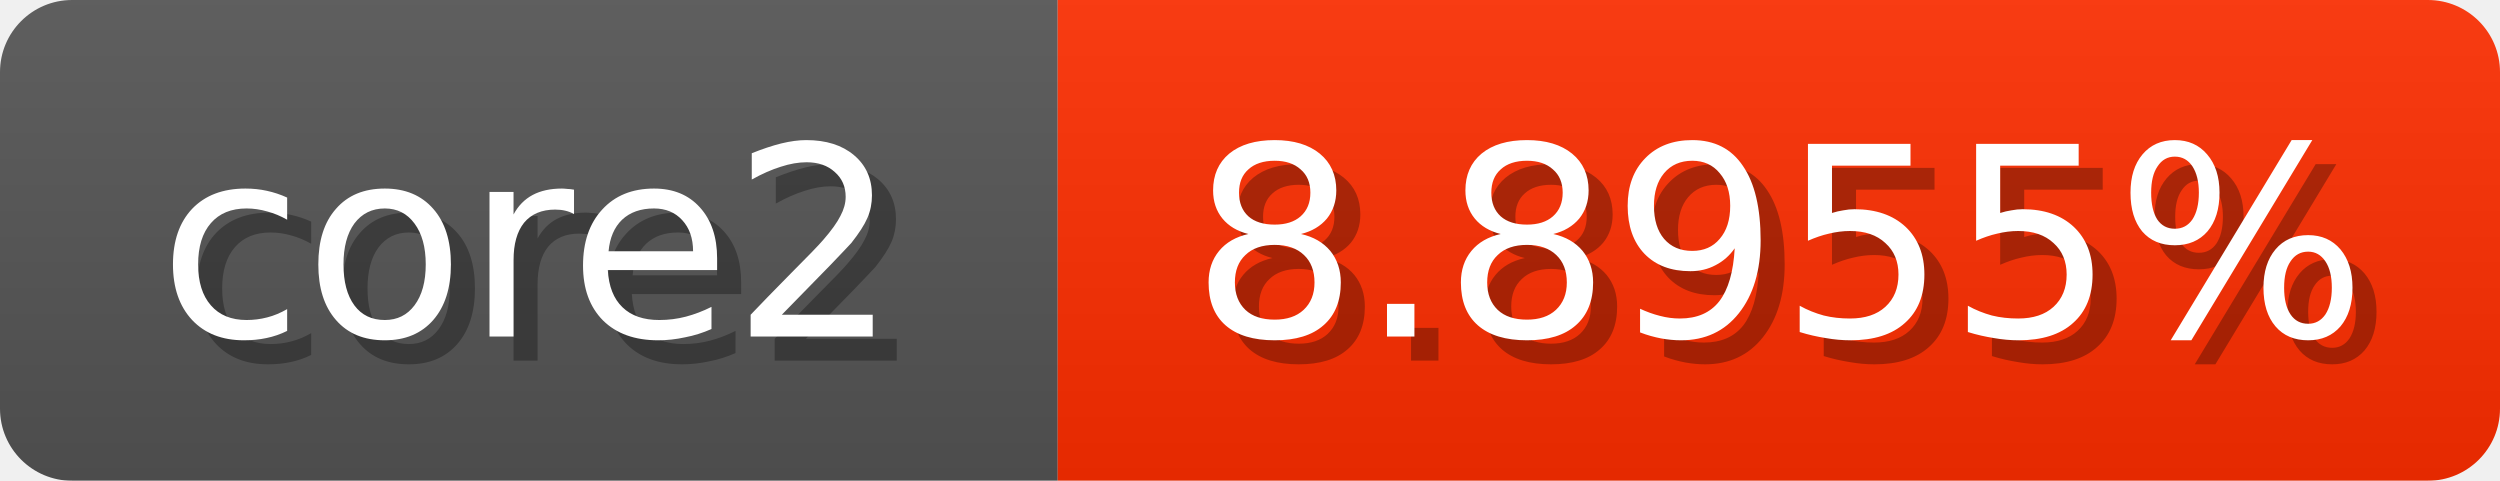
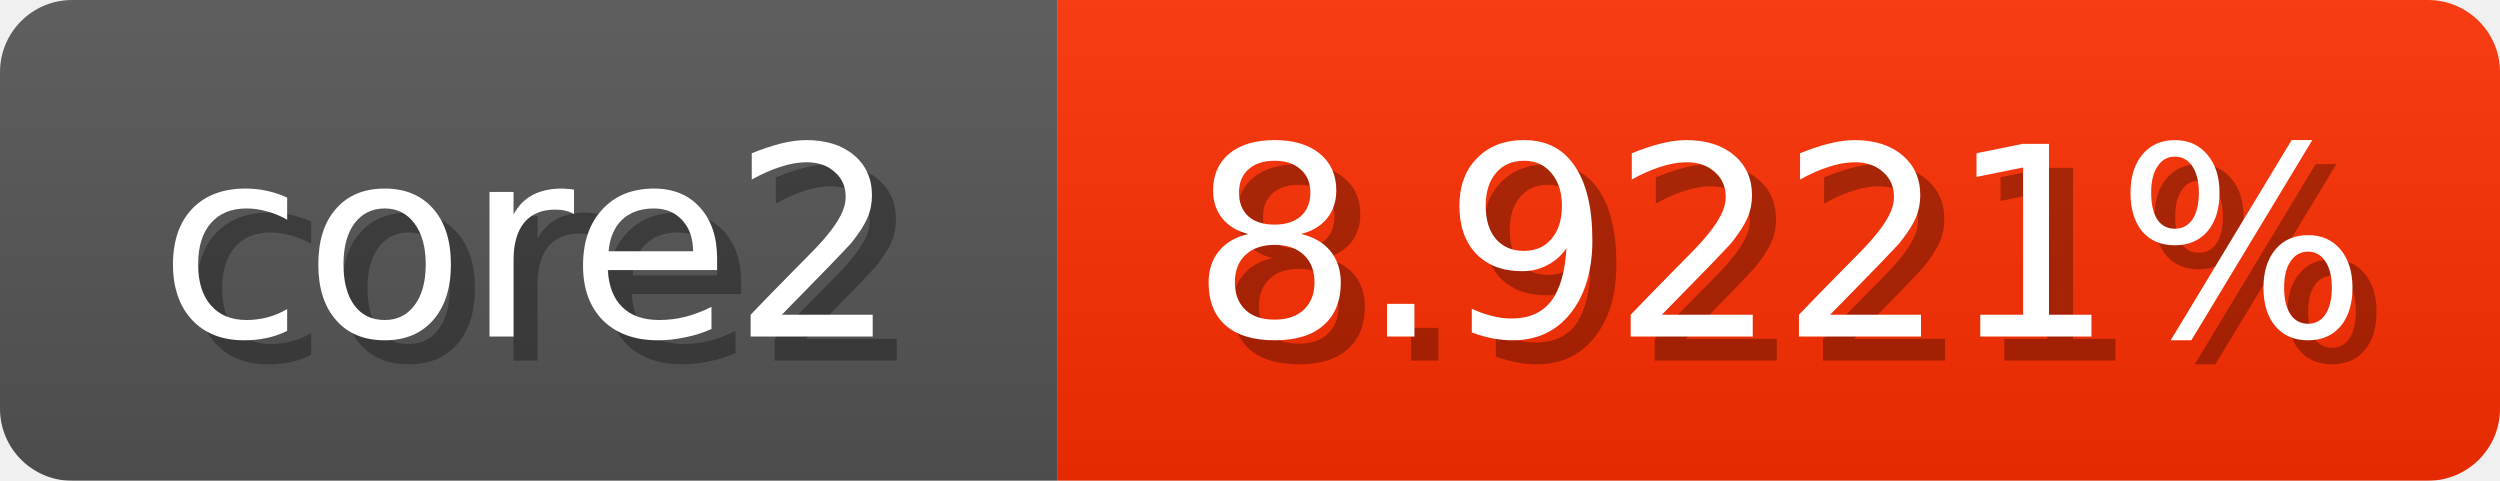
<svg xmlns="http://www.w3.org/2000/svg" width="104" height="20">
  <linearGradient id="b" x2="0" y2="100%">
    <stop offset="0" stop-color="#bbb" stop-opacity=".1" />
    <stop offset="1" stop-opacity=".1" />
  </linearGradient>
  <mask id="anybadge_1">
    <rect width="104" height="20" rx="3" fill="#fff" />
  </mask>
  <g mask="url(#anybadge_1)">
    <path fill="#555" d="M0 0h44v20H0z" />
    <path fill="#ff2e00" d="M44 0h60v20H44z" />
    <path fill="url(#b)" d="M0 0h104v20H0z" />
  </g>
  <g fill="#fff" text-anchor="middle" font-family="DejaVu Sans,Verdana,Geneva,sans-serif" font-size="11">
    <text x="23.0" y="15" fill="#010101" fill-opacity=".3">core2</text>
    <text x="22.0" y="14">core2</text>
  </g>
  <g fill="#fff" text-anchor="middle" font-family="DejaVu Sans,Verdana,Geneva,sans-serif" font-size="11">
-     <text x="75.0" y="15" fill="#010101" fill-opacity=".3">8.8955%</text>
-     <text x="74.0" y="14">8.8955%</text>
+     <text x="75.0" y="15" fill="#010101" fill-opacity=".3">8.9221%</text>
+     <text x="74.0" y="14">8.9221%</text>
  </g>
</svg>
